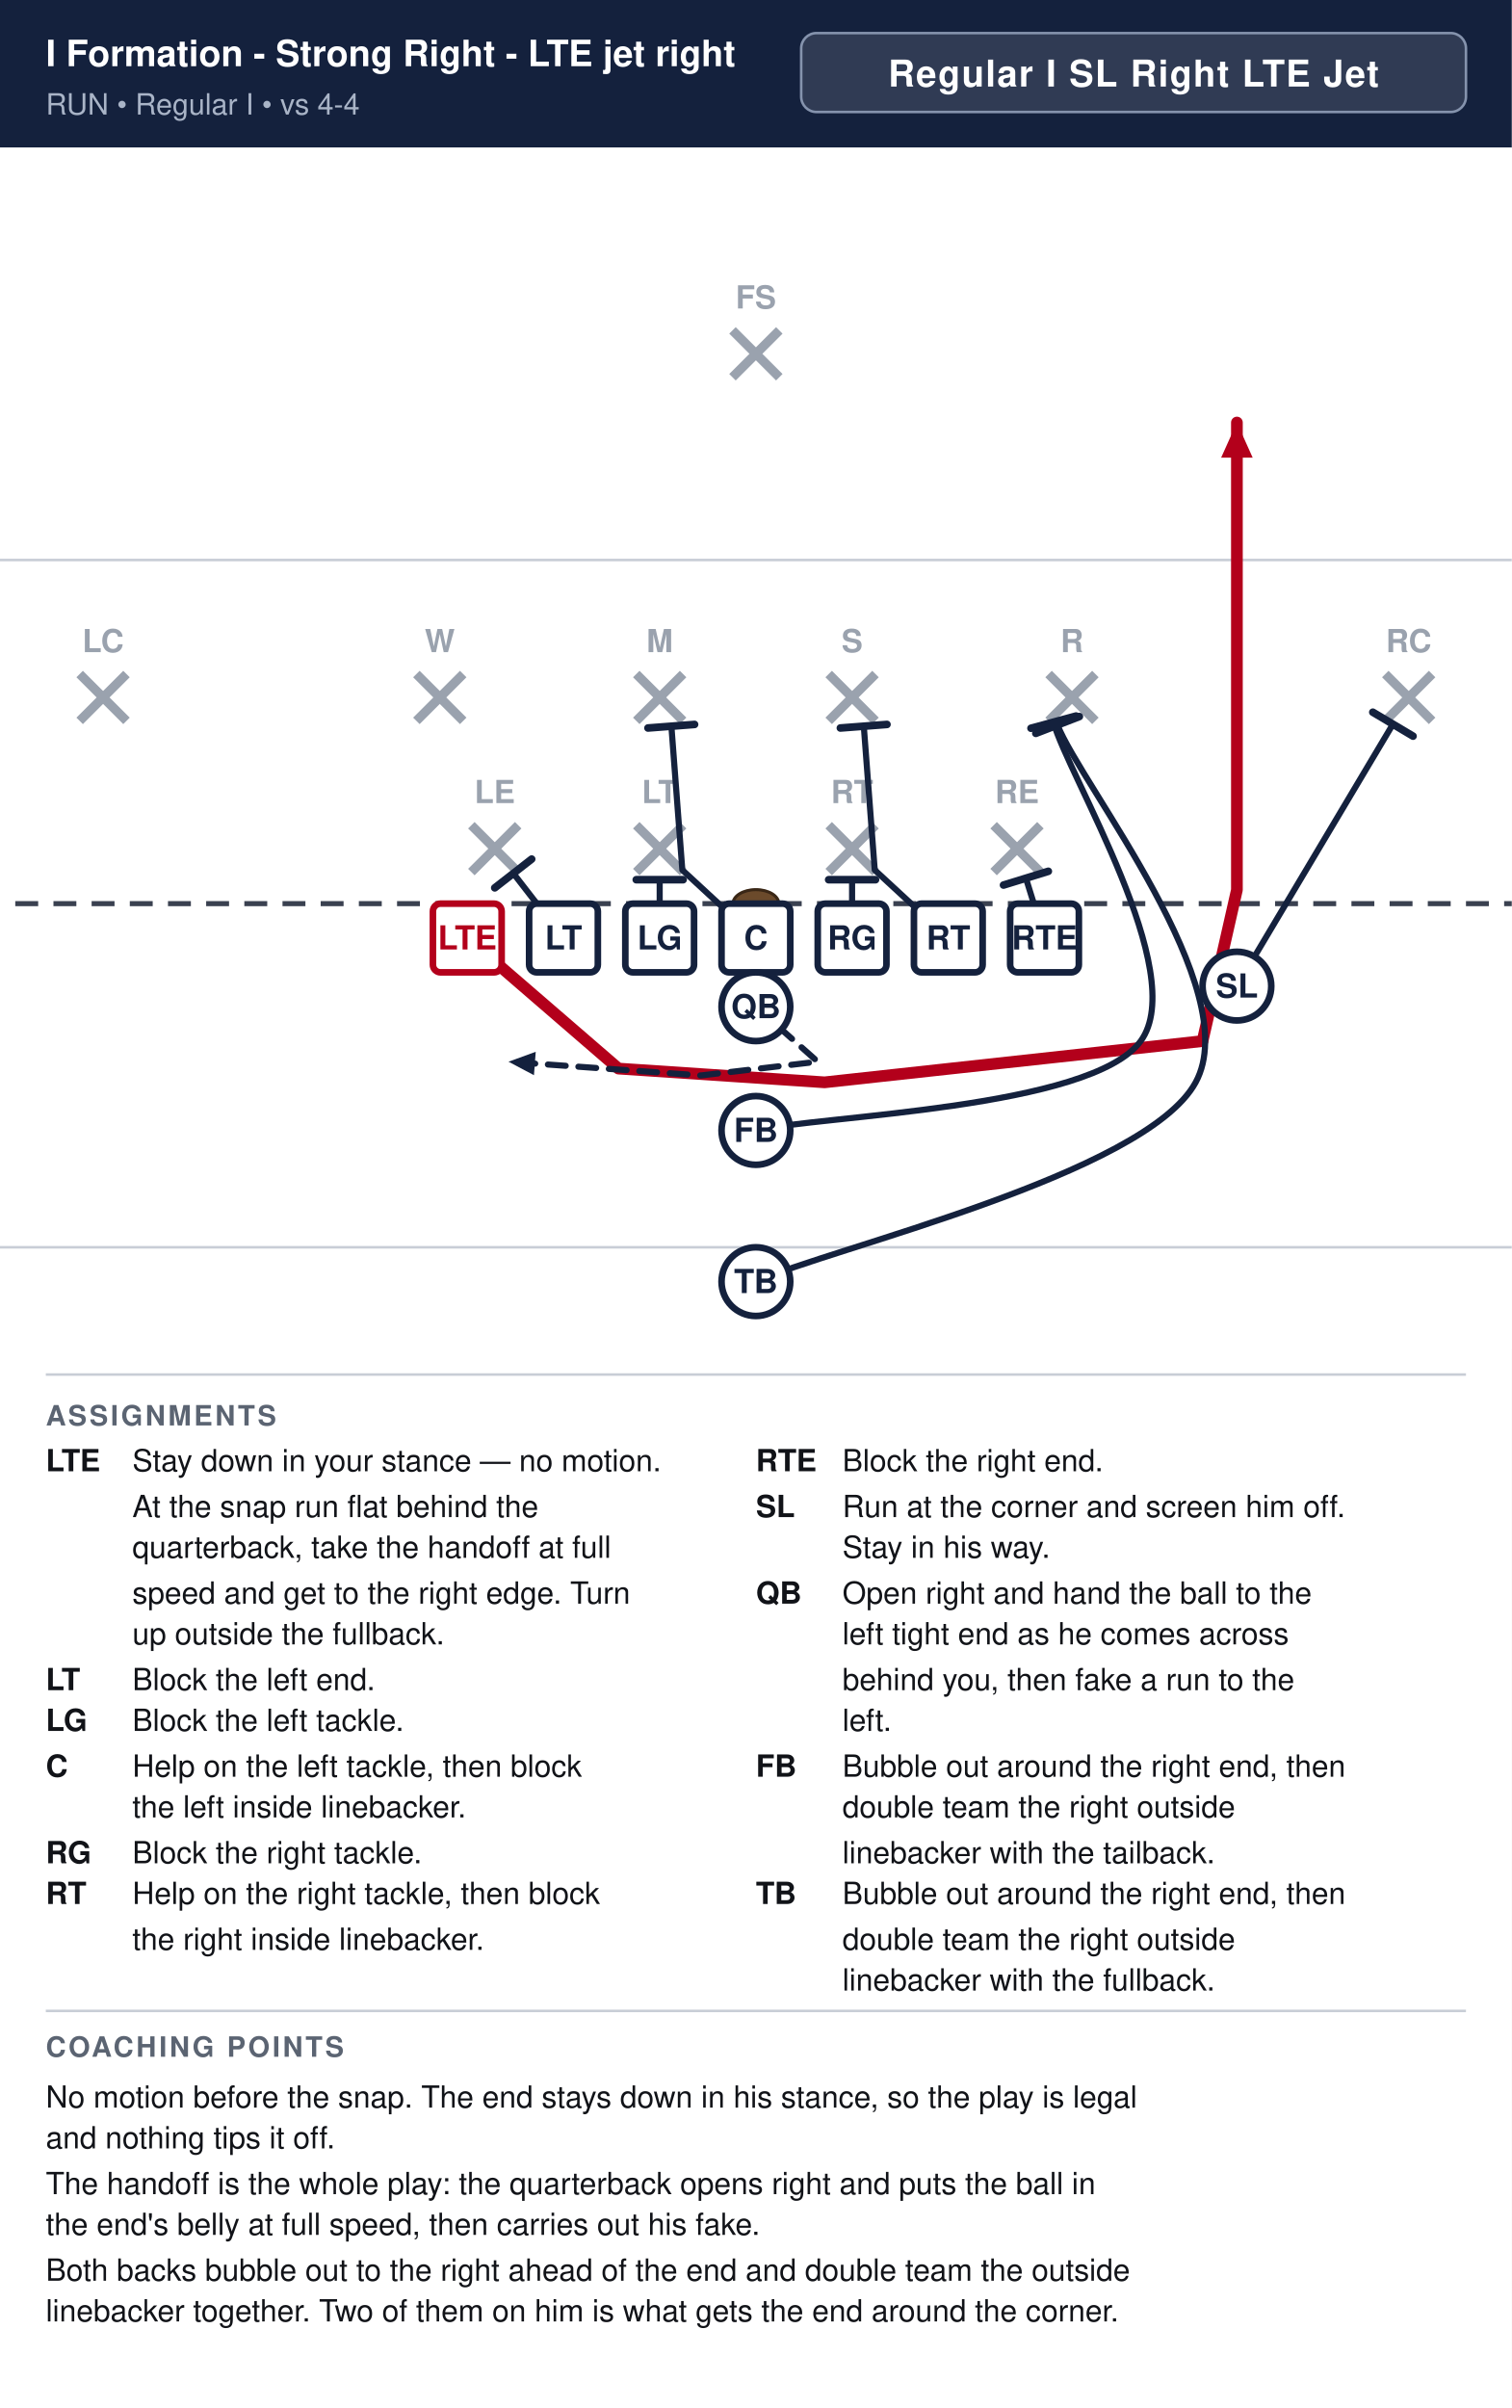
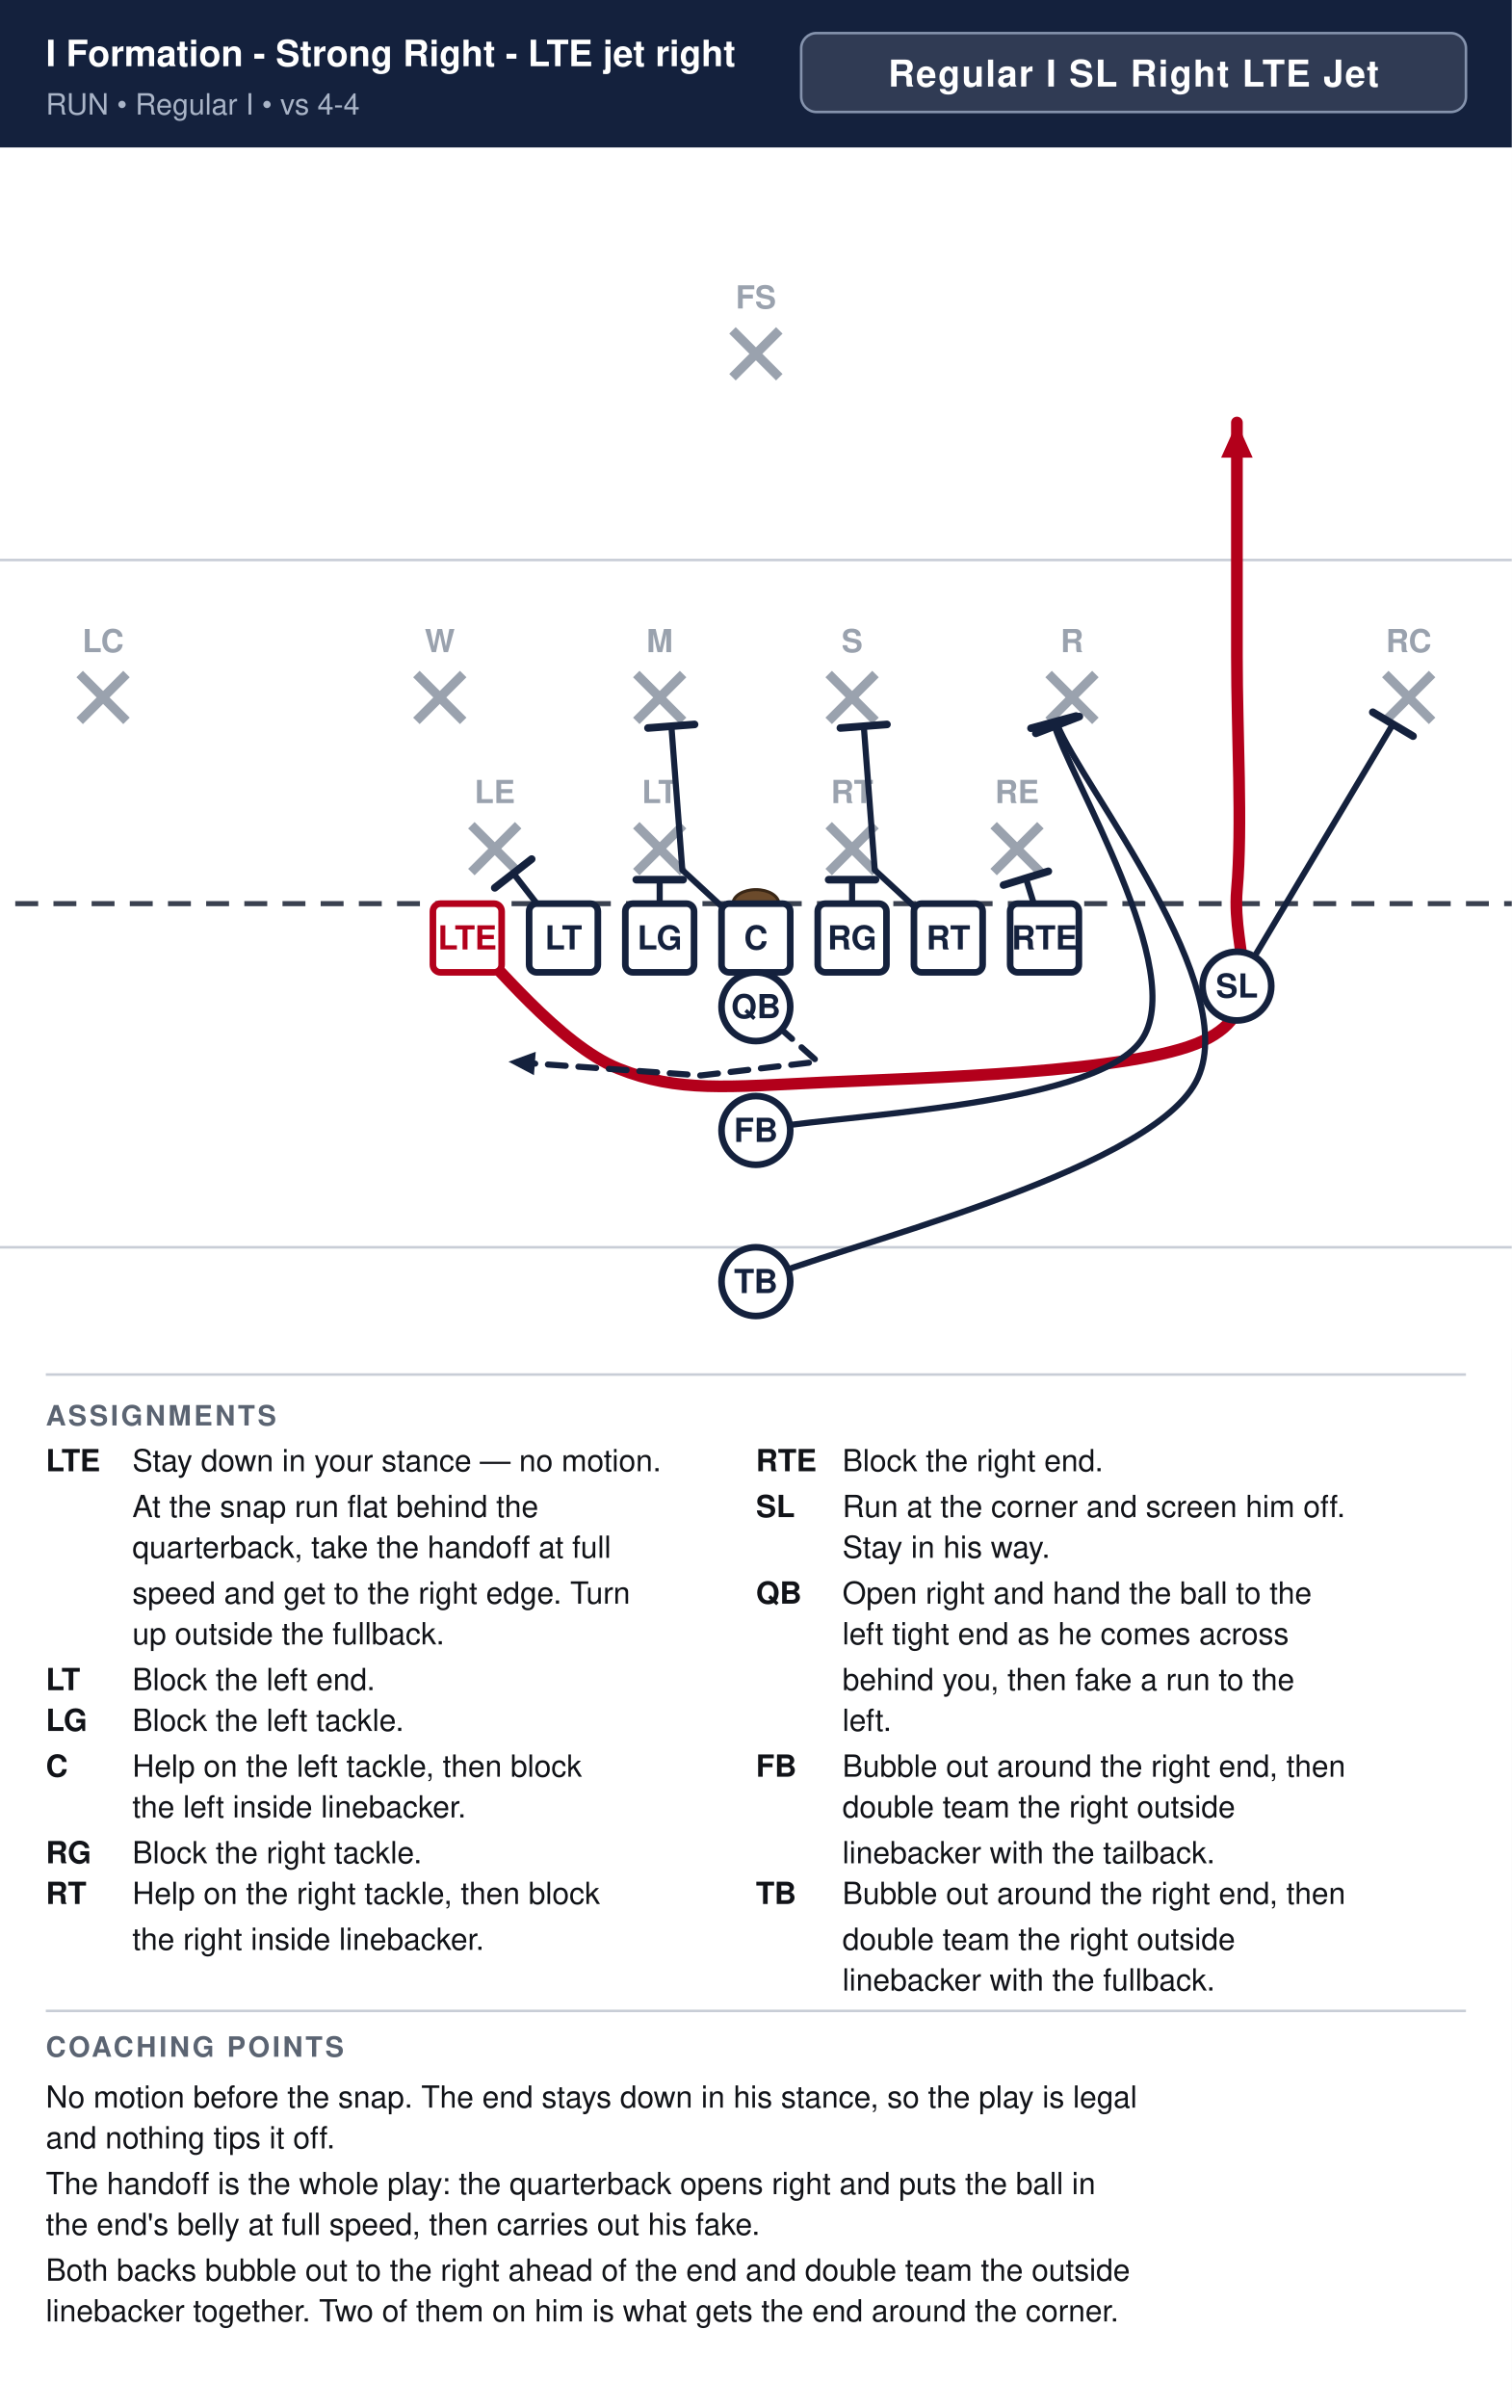
<svg xmlns="http://www.w3.org/2000/svg" width="594" height="946" viewBox="0 0 594 946" font-family="Segoe UI, Helvetica, Arial, sans-serif">
  <rect width="100%" height="100%" fill="#ffffff" />
  <rect x="0" y="0" width="594" height="58" fill="#14213d" />
  <text x="18" y="26" font-size="14.3" font-weight="700" fill="#ffffff">I Formation - Strong Right - LTE jet right</text>
  <text x="18" y="45" font-size="11.5" fill="#a9b4c7">RUN  •  Regular I  •  vs 4-4</text>
  <rect x="314.8" y="13" width="261.2" height="31" rx="6" fill="#ffffff" fill-opacity="0.12" stroke="#8593ad" stroke-width="1" />
  <text x="445.4" y="34" text-anchor="middle" font-size="14.5" font-weight="700" fill="#ffffff" letter-spacing="0.5">Regular I SL Right LTE Jet</text>
  <clipPath id="fieldclip">
    <rect x="0" y="58" width="594" height="472" />
  </clipPath>
  <g clip-path="url(#fieldclip)">
    <g transform="translate(-54.0,31.0)">
      <rect x="0" y="0" width="702" height="513" fill="#ffffff" />
      <line x1="0" y1="459.0" x2="702" y2="459.0" stroke="#c8cdd6" stroke-width="1" />
      <line x1="0" y1="189.0" x2="702" y2="189.0" stroke="#c8cdd6" stroke-width="1" />
      <line x1="0" y1="324.0" x2="702" y2="324.0" stroke="#3a4150" stroke-width="2" stroke-dasharray="9 6" />
      <ellipse cx="351.0" cy="324.0" rx="9" ry="5.5" fill="#6b4a2b" stroke="#3a2716" stroke-width="1.2" />
      <line x1="239.2" y1="293.2" x2="257.6" y2="311.6" stroke="#9aa2ae" stroke-width="3.6" />
      <line x1="257.6" y1="293.2" x2="239.2" y2="311.6" stroke="#9aa2ae" stroke-width="3.6" />
      <text x="248.4" y="284.5" text-anchor="middle" font-size="12.5" fill="#9aa2ae" font-weight="600">LE</text>
      <line x1="304.0" y1="293.2" x2="322.4" y2="311.6" stroke="#9aa2ae" stroke-width="3.6" />
      <line x1="322.4" y1="293.2" x2="304.0" y2="311.6" stroke="#9aa2ae" stroke-width="3.6" />
      <text x="313.2" y="284.5" text-anchor="middle" font-size="12.5" fill="#9aa2ae" font-weight="600">LT</text>
      <line x1="379.6" y1="293.2" x2="398.0" y2="311.6" stroke="#9aa2ae" stroke-width="3.6" />
      <line x1="398.0" y1="293.2" x2="379.6" y2="311.6" stroke="#9aa2ae" stroke-width="3.6" />
      <text x="388.8" y="284.5" text-anchor="middle" font-size="12.5" fill="#9aa2ae" font-weight="600">RT</text>
      <line x1="444.4" y1="293.2" x2="462.8" y2="311.6" stroke="#9aa2ae" stroke-width="3.6" />
      <line x1="462.8" y1="293.2" x2="444.4" y2="311.6" stroke="#9aa2ae" stroke-width="3.6" />
      <text x="453.6" y="284.5" text-anchor="middle" font-size="12.5" fill="#9aa2ae" font-weight="600">RE</text>
      <line x1="217.6" y1="233.8" x2="236.0" y2="252.2" stroke="#9aa2ae" stroke-width="3.6" />
      <line x1="236.0" y1="233.8" x2="217.6" y2="252.2" stroke="#9aa2ae" stroke-width="3.6" />
      <text x="226.8" y="225.2" text-anchor="middle" font-size="12.5" fill="#9aa2ae" font-weight="600">W</text>
      <line x1="304.0" y1="233.8" x2="322.4" y2="252.2" stroke="#9aa2ae" stroke-width="3.6" />
      <line x1="322.4" y1="233.8" x2="304.0" y2="252.2" stroke="#9aa2ae" stroke-width="3.6" />
      <text x="313.2" y="225.2" text-anchor="middle" font-size="12.5" fill="#9aa2ae" font-weight="600">M</text>
      <line x1="379.6" y1="233.8" x2="398.0" y2="252.2" stroke="#9aa2ae" stroke-width="3.6" />
      <line x1="398.0" y1="233.8" x2="379.6" y2="252.2" stroke="#9aa2ae" stroke-width="3.6" />
      <text x="388.8" y="225.2" text-anchor="middle" font-size="12.5" fill="#9aa2ae" font-weight="600">S</text>
      <line x1="466.0" y1="233.8" x2="484.4" y2="252.2" stroke="#9aa2ae" stroke-width="3.6" />
      <line x1="484.4" y1="233.8" x2="466.0" y2="252.2" stroke="#9aa2ae" stroke-width="3.6" />
      <text x="475.2" y="225.2" text-anchor="middle" font-size="12.5" fill="#9aa2ae" font-weight="600">R</text>
      <line x1="85.3" y1="233.8" x2="103.7" y2="252.2" stroke="#9aa2ae" stroke-width="3.6" />
      <line x1="103.7" y1="233.8" x2="85.3" y2="252.2" stroke="#9aa2ae" stroke-width="3.6" />
      <text x="94.5" y="225.2" text-anchor="middle" font-size="12.5" fill="#9aa2ae" font-weight="600">LC</text>
      <line x1="598.3" y1="233.8" x2="616.7" y2="252.2" stroke="#9aa2ae" stroke-width="3.6" />
      <line x1="616.7" y1="233.8" x2="598.3" y2="252.2" stroke="#9aa2ae" stroke-width="3.6" />
      <text x="607.5" y="225.2" text-anchor="middle" font-size="12.5" fill="#9aa2ae" font-weight="600">RC</text>
      <line x1="341.8" y1="98.8" x2="360.2" y2="117.2" stroke="#9aa2ae" stroke-width="3.6" />
      <line x1="360.2" y1="98.8" x2="341.8" y2="117.2" stroke="#9aa2ae" stroke-width="3.6" />
      <text x="351.0" y="90.2" text-anchor="middle" font-size="12.5" fill="#9aa2ae" font-weight="600">FS</text>
-       <path d="M237.6,337.5 L297.0,388.8 L378.0,394.2 L526.5,378.0 L540.0,318.6 L540.0,226.8 L540.0,135.0" fill="none" stroke="#b3001b" stroke-width="4.6" stroke-linecap="round" stroke-linejoin="round" />
+       <path d="M237.6,337.5 C247.5,346.1 273.6,379.4 297.0,388.8 C320.4,398.2 339.8,396.0 378.0,394.2 C416.2,392.4 499.5,390.6 526.5,378.0 C553.5,365.4 537.8,343.8 540.0,318.6 C542.2,293.4 540.0,257.4 540.0,226.8 C540.0,196.2 540.0,150.3 540.0,135.0" fill="none" stroke="#b3001b" stroke-width="4.6" stroke-linecap="round" stroke-linejoin="round" />
      <polygon points="540.0,135.0 546.2,148.8 533.8,148.8" fill="#b3001b" />
      <path d="M275.4,337.5 L255.7,312.1" fill="none" stroke="#14213d" stroke-width="2.4" stroke-linecap="round" stroke-linejoin="round" />
      <line x1="248.4" y1="317.8" x2="262.9" y2="306.5" stroke="#14213d" stroke-width="3.0" stroke-linecap="round" />
      <path d="M313.2,337.5 L313.2,314.6" fill="none" stroke="#14213d" stroke-width="2.4" stroke-linecap="round" stroke-linejoin="round" />
      <line x1="304.0" y1="314.6" x2="322.4" y2="314.6" stroke="#14213d" stroke-width="3.0" stroke-linecap="round" />
      <path d="M351.0,337.5 L322.1,310.8 L317.8,254.3" fill="none" stroke="#14213d" stroke-width="2.4" stroke-linecap="round" stroke-linejoin="round" />
      <line x1="308.6" y1="255.0" x2="326.9" y2="253.6" stroke="#14213d" stroke-width="3.0" stroke-linecap="round" />
      <path d="M388.8,337.5 L388.8,314.6" fill="none" stroke="#14213d" stroke-width="2.4" stroke-linecap="round" stroke-linejoin="round" />
      <line x1="379.6" y1="314.6" x2="398.0" y2="314.6" stroke="#14213d" stroke-width="3.0" stroke-linecap="round" />
      <path d="M426.6,337.5 L397.7,310.8 L393.4,254.3" fill="none" stroke="#14213d" stroke-width="2.4" stroke-linecap="round" stroke-linejoin="round" />
      <line x1="384.2" y1="255.0" x2="402.5" y2="253.6" stroke="#14213d" stroke-width="3.0" stroke-linecap="round" />
      <path d="M464.4,337.5 L457.1,314.0" fill="none" stroke="#14213d" stroke-width="2.4" stroke-linecap="round" stroke-linejoin="round" />
      <line x1="448.3" y1="316.7" x2="465.9" y2="311.3" stroke="#14213d" stroke-width="3.0" stroke-linecap="round" />
      <path d="M540.0,356.4 L601.3,253.5" fill="none" stroke="#14213d" stroke-width="2.4" stroke-linecap="round" stroke-linejoin="round" />
      <line x1="593.4" y1="248.8" x2="609.2" y2="258.2" stroke="#14213d" stroke-width="3.0" stroke-linecap="round" />
      <path d="M351.0,364.5 L375.3,386.1 L329.4,391.5 L253.8,386.1" fill="none" stroke="#14213d" stroke-width="2.4" stroke-linecap="round" stroke-linejoin="round" stroke-dasharray="7 5" />
      <polygon points="253.8,386.1 264.5,382.2 263.8,391.4" fill="#14213d" />
      <path d="M351.0,413.1 C376.2,407.2 482.7,404.7 502.2,378.0 C521.7,351.3 473.6,273.6 467.9,252.7" fill="none" stroke="#14213d" stroke-width="2.4" stroke-linecap="round" stroke-linejoin="round" />
      <line x1="459.1" y1="255.1" x2="476.8" y2="250.3" stroke="#14213d" stroke-width="3.0" stroke-linecap="round" />
      <path d="M351.0,472.5 C379.8,459.4 504.0,430.6 523.8,394.2 C543.6,357.8 478.6,277.2 469.5,253.8" fill="none" stroke="#14213d" stroke-width="2.4" stroke-linecap="round" stroke-linejoin="round" />
      <line x1="461.0" y1="257.1" x2="478.1" y2="250.5" stroke="#14213d" stroke-width="3.0" stroke-linecap="round" />
      <rect x="224.1" y="324.0" width="27.0" height="27.0" rx="3" fill="#ffffff" stroke="#b3001b" stroke-width="2.6" />
      <text x="237.6" y="342.0" text-anchor="middle" font-size="13" font-weight="700" fill="#b3001b">LTE</text>
      <rect x="261.9" y="324.0" width="27.0" height="27.0" rx="3" fill="#ffffff" stroke="#14213d" stroke-width="2.6" />
      <text x="275.4" y="342.0" text-anchor="middle" font-size="13" font-weight="700" fill="#14213d">LT</text>
      <rect x="299.7" y="324.0" width="27.0" height="27.0" rx="3" fill="#ffffff" stroke="#14213d" stroke-width="2.6" />
      <text x="313.2" y="342.0" text-anchor="middle" font-size="13" font-weight="700" fill="#14213d">LG</text>
      <rect x="337.5" y="324.0" width="27.0" height="27.0" rx="3" fill="#ffffff" stroke="#14213d" stroke-width="2.6" />
      <text x="351.0" y="342.0" text-anchor="middle" font-size="13" font-weight="700" fill="#14213d">C</text>
      <rect x="375.3" y="324.0" width="27.0" height="27.0" rx="3" fill="#ffffff" stroke="#14213d" stroke-width="2.6" />
      <text x="388.8" y="342.0" text-anchor="middle" font-size="13" font-weight="700" fill="#14213d">RG</text>
      <rect x="413.1" y="324.0" width="27.0" height="27.0" rx="3" fill="#ffffff" stroke="#14213d" stroke-width="2.6" />
      <text x="426.6" y="342.0" text-anchor="middle" font-size="13" font-weight="700" fill="#14213d">RT</text>
      <rect x="450.9" y="324.0" width="27.0" height="27.0" rx="3" fill="#ffffff" stroke="#14213d" stroke-width="2.6" />
      <text x="464.4" y="342.0" text-anchor="middle" font-size="13" font-weight="700" fill="#14213d">RTE</text>
      <circle cx="540.0" cy="356.4" r="13.5" fill="#ffffff" stroke="#14213d" stroke-width="2.6" />
      <text x="540.0" y="360.9" text-anchor="middle" font-size="13" font-weight="700" fill="#14213d">SL</text>
      <circle cx="351.0" cy="364.5" r="13.5" fill="#ffffff" stroke="#14213d" stroke-width="2.6" />
      <text x="351.0" y="369.0" text-anchor="middle" font-size="13" font-weight="700" fill="#14213d">QB</text>
      <circle cx="351.0" cy="413.1" r="13.5" fill="#ffffff" stroke="#14213d" stroke-width="2.6" />
      <text x="351.0" y="417.6" text-anchor="middle" font-size="13" font-weight="700" fill="#14213d">FB</text>
      <circle cx="351.0" cy="472.5" r="13.5" fill="#ffffff" stroke="#14213d" stroke-width="2.6" />
      <text x="351.0" y="477.0" text-anchor="middle" font-size="13" font-weight="700" fill="#14213d">TB</text>
    </g>
  </g>
  <line x1="18" y1="540" x2="576" y2="540" stroke="#c8cdd6" stroke-width="1" />
  <text x="18" y="560" font-size="11" font-weight="700" fill="#5b6472" letter-spacing="1">ASSIGNMENTS</text>
  <text x="18" y="578" font-size="12" font-weight="700" fill="#111318">LTE</text>
  <text x="52" y="578" font-size="12" fill="#111318">Stay down in your stance — no motion.</text>
  <text x="52" y="596" font-size="12" fill="#111318">At the snap run flat behind the</text>
  <text x="52" y="612" font-size="12" fill="#111318">quarterback, take the handoff at full</text>
  <text x="52" y="630" font-size="12" fill="#111318">speed and get to the right edge. Turn</text>
  <text x="52" y="646" font-size="12" fill="#111318">up outside the fullback.</text>
  <text x="18" y="664" font-size="12" font-weight="700" fill="#111318">LT</text>
  <text x="52" y="664" font-size="12" fill="#111318">Block the left end.</text>
  <text x="18" y="680" font-size="12" font-weight="700" fill="#111318">LG</text>
  <text x="52" y="680" font-size="12" fill="#111318">Block the left tackle.</text>
  <text x="18" y="698" font-size="12" font-weight="700" fill="#111318">C</text>
  <text x="52" y="698" font-size="12" fill="#111318">Help on the left tackle, then block</text>
  <text x="52" y="714" font-size="12" fill="#111318">the left inside linebacker.</text>
  <text x="18" y="732" font-size="12" font-weight="700" fill="#111318">RG</text>
  <text x="52" y="732" font-size="12" fill="#111318">Block the right tackle.</text>
  <text x="18" y="748" font-size="12" font-weight="700" fill="#111318">RT</text>
  <text x="52" y="748" font-size="12" fill="#111318">Help on the right tackle, then block</text>
  <text x="52" y="766" font-size="12" fill="#111318">the right inside linebacker.</text>
  <text x="297" y="578" font-size="12" font-weight="700" fill="#111318">RTE</text>
  <text x="331" y="578" font-size="12" fill="#111318">Block the right end.</text>
  <text x="297" y="596" font-size="12" font-weight="700" fill="#111318">SL</text>
  <text x="331" y="596" font-size="12" fill="#111318">Run at the corner and screen him off.</text>
  <text x="331" y="612" font-size="12" fill="#111318">Stay in his way.</text>
  <text x="297" y="630" font-size="12" font-weight="700" fill="#111318">QB</text>
  <text x="331" y="630" font-size="12" fill="#111318">Open right and hand the ball to the</text>
  <text x="331" y="646" font-size="12" fill="#111318">left tight end as he comes across</text>
  <text x="331" y="664" font-size="12" fill="#111318">behind you, then fake a run to the</text>
  <text x="331" y="680" font-size="12" fill="#111318">left.</text>
  <text x="297" y="698" font-size="12" font-weight="700" fill="#111318">FB</text>
  <text x="331" y="698" font-size="12" fill="#111318">Bubble out around the right end, then</text>
  <text x="331" y="714" font-size="12" fill="#111318">double team the right outside</text>
  <text x="331" y="732" font-size="12" fill="#111318">linebacker with the tailback.</text>
  <text x="297" y="748" font-size="12" font-weight="700" fill="#111318">TB</text>
  <text x="331" y="748" font-size="12" fill="#111318">Bubble out around the right end, then</text>
  <text x="331" y="766" font-size="12" fill="#111318">double team the right outside</text>
  <text x="331" y="782" font-size="12" fill="#111318">linebacker with the fullback.</text>
  <line x1="18" y1="790" x2="576" y2="790" stroke="#c8cdd6" stroke-width="1" />
  <text x="18" y="808" font-size="11" font-weight="700" fill="#5b6472" letter-spacing="1">COACHING POINTS</text>
  <text x="18" y="828" font-size="12" fill="#111318">No motion before the snap. The end stays down in his stance, so the play is legal</text>
  <text x="18" y="844" font-size="12" fill="#111318">and nothing tips it off.</text>
  <text x="18" y="862" font-size="12" fill="#111318">The handoff is the whole play: the quarterback opens right and puts the ball in</text>
  <text x="18" y="878" font-size="12" fill="#111318">the end's belly at full speed, then carries out his fake.</text>
  <text x="18" y="896" font-size="12" fill="#111318">Both backs bubble out to the right ahead of the end and double team the outside</text>
  <text x="18" y="912" font-size="12" fill="#111318">linebacker together. Two of them on him is what gets the end around the corner.</text>
</svg>
